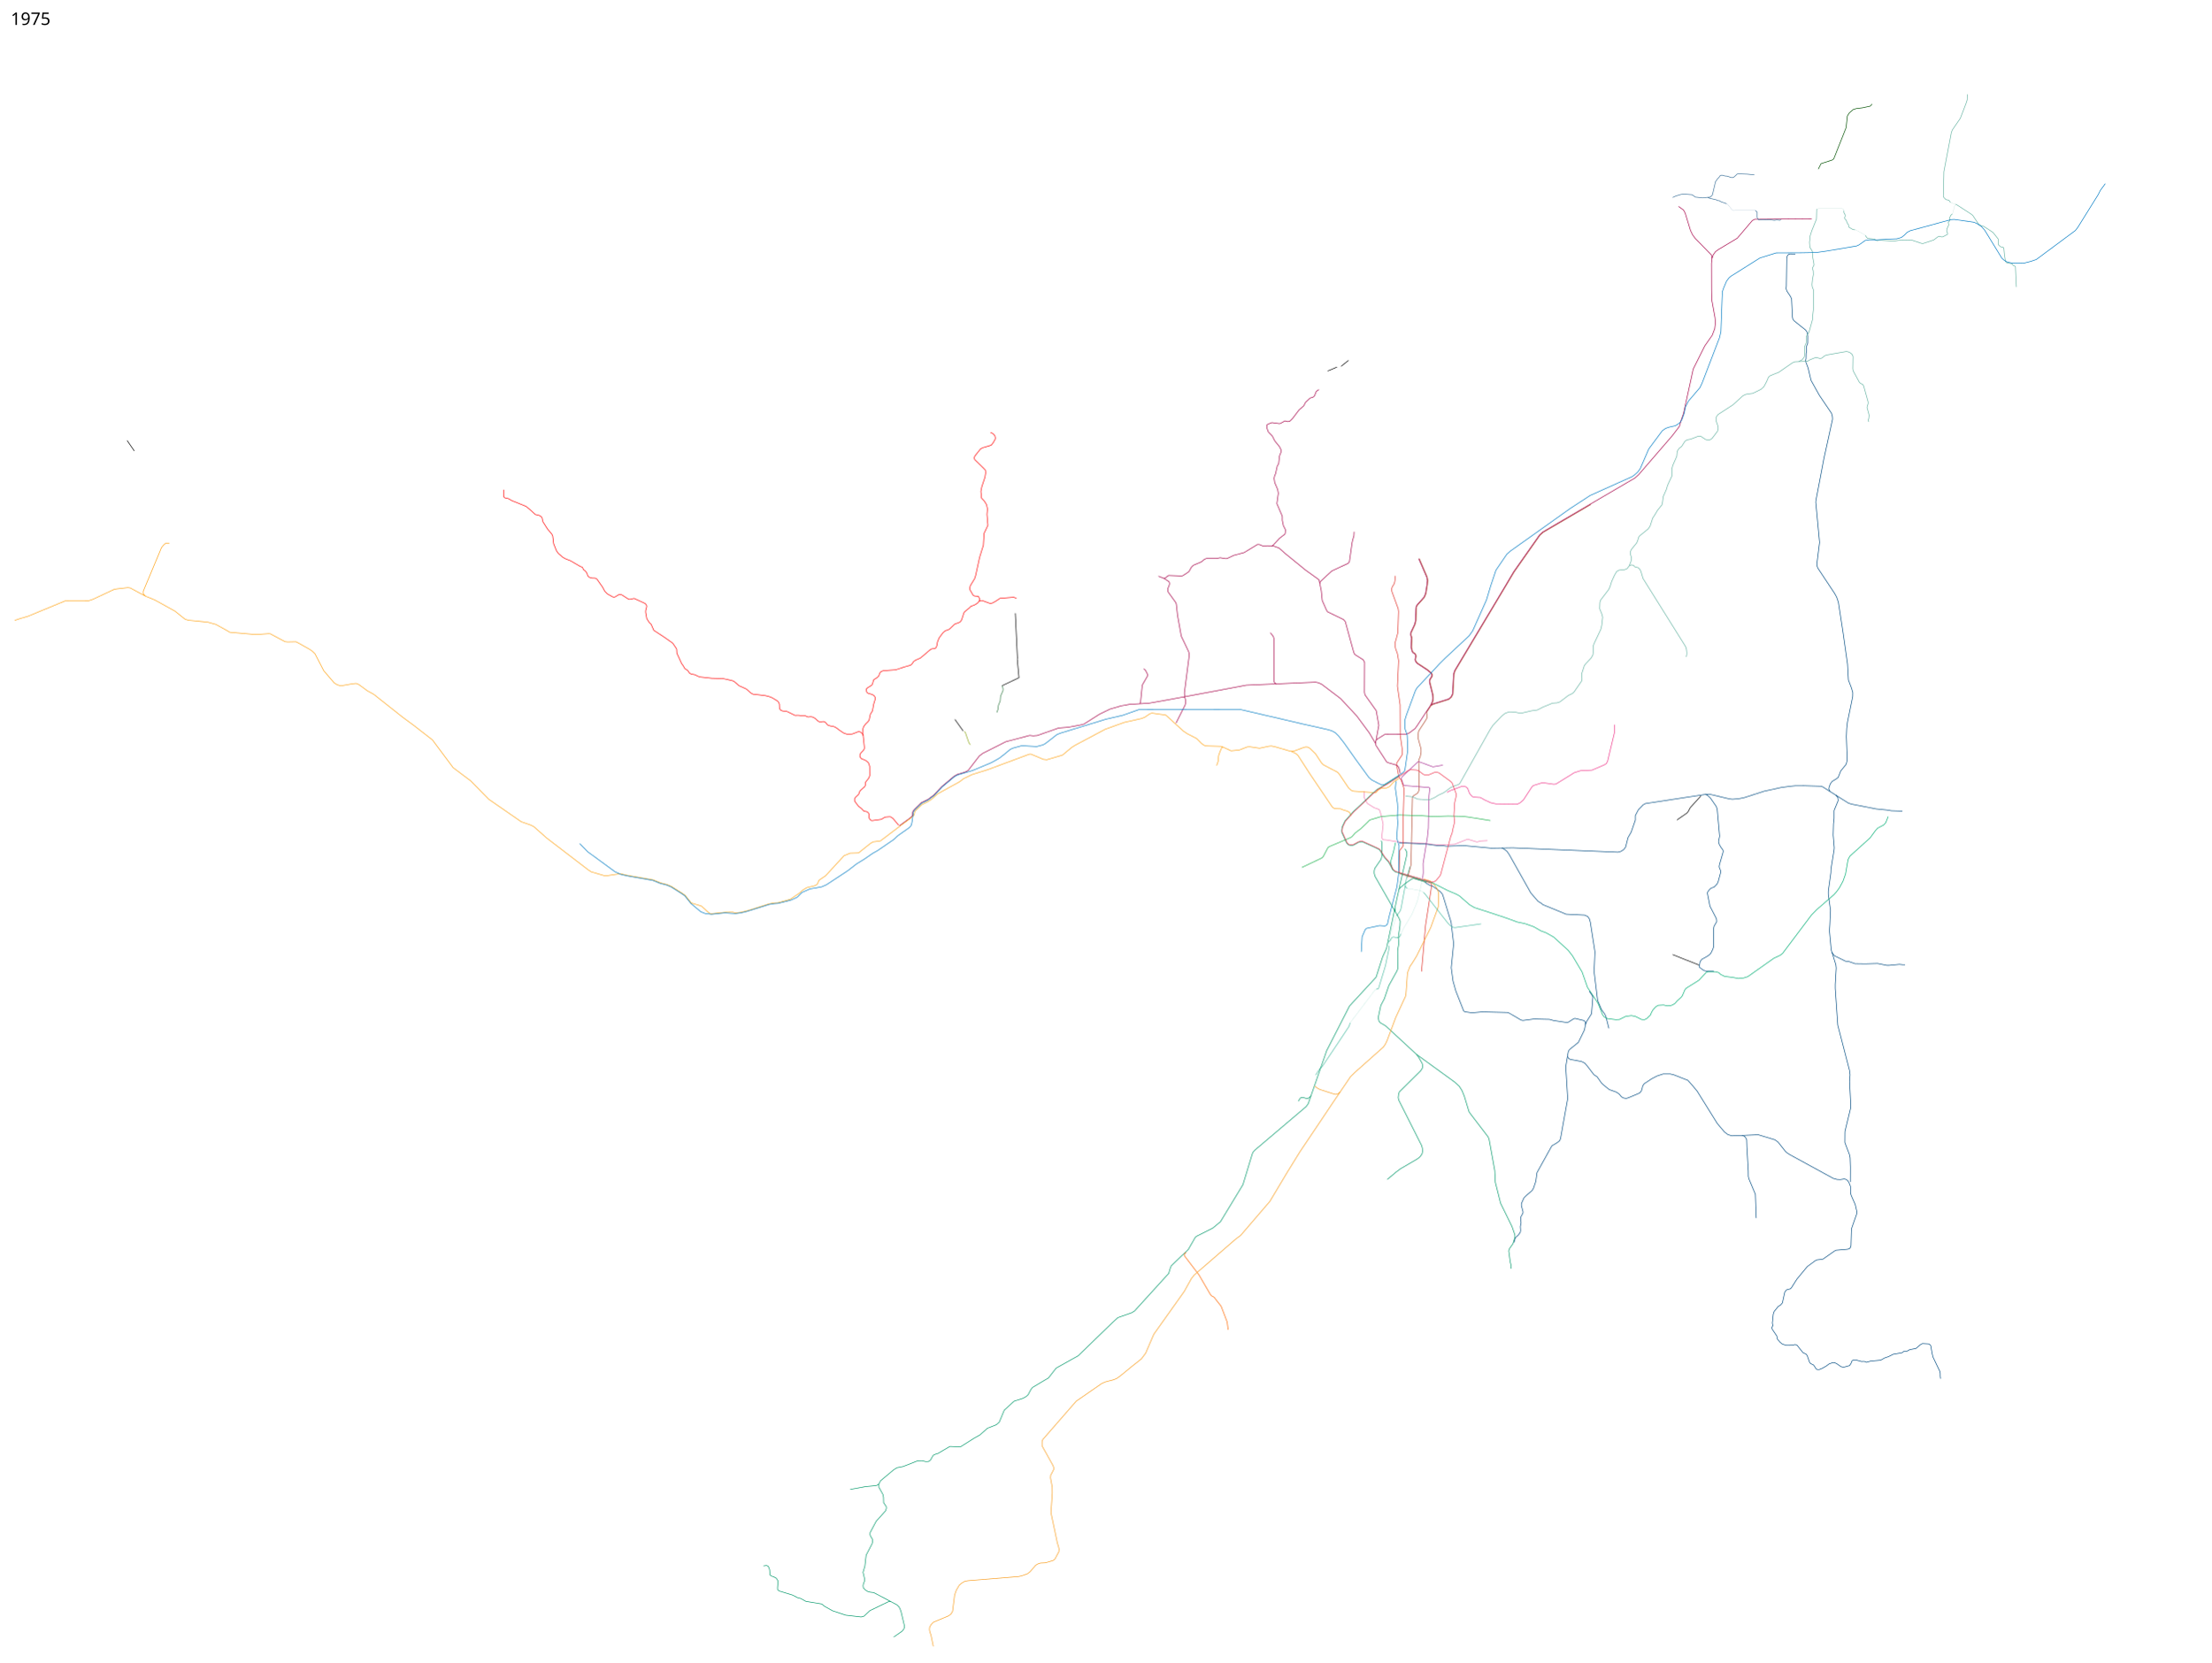
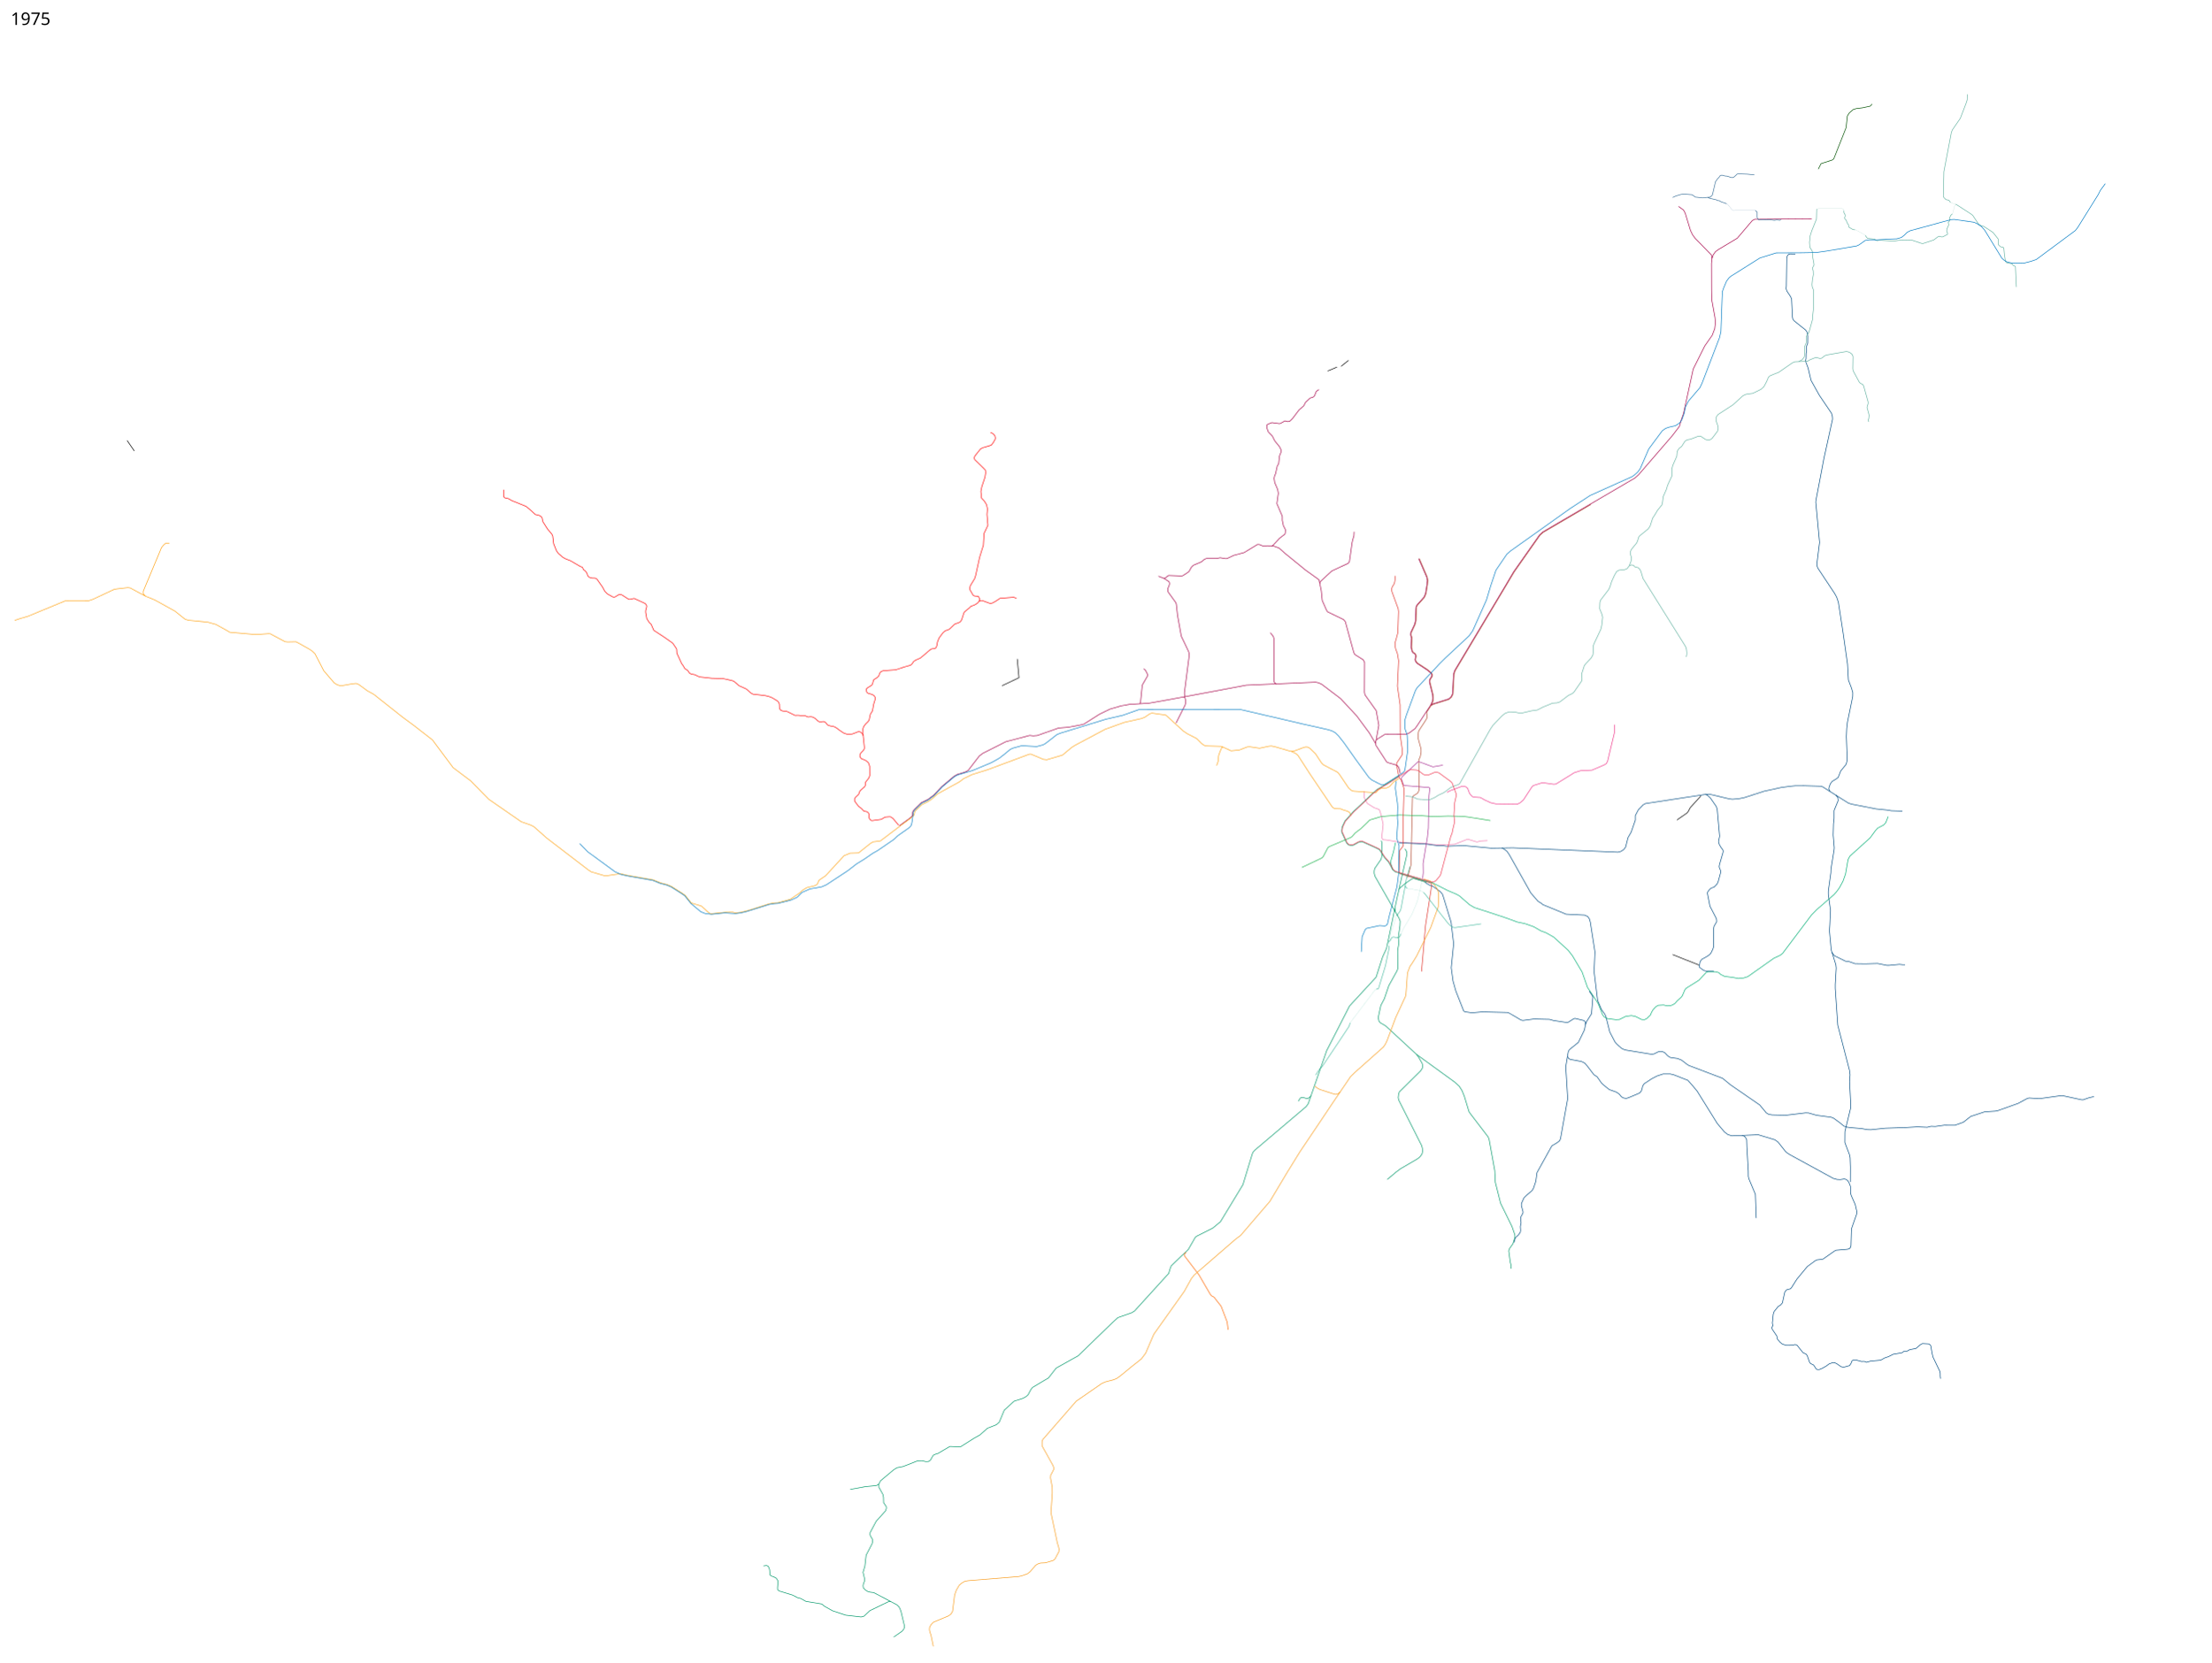
<svg xmlns="http://www.w3.org/2000/svg" width="18350" height="13800" viewBox="0 0 18350 13800">
  <path d="M11682.25 7284.5l28.25-104.75 11.5-552 1.75-12.25 9.25-11 8.75-4.75 20-12.25 8.75-11.25 7.5-19.5-3.75-237 1.5-13.5 10.5-21.75 7.5-38-.193-28.088-25.411-93.542 4.27-49.36 6.011-13.435 52.679-80.964 11.644-20.111 1.75-17.5-4.25-23.25.5-8 36.25-55 16.75-37.25 2-24.75-2-27.25-26-104.5v-15.25l5.5-12 11.5-16.5 3.5-16-6.25-15.5-35.5-29.75-83.25-54.5-9.75-12-5.25-14.75 5.25-29.5-3-13.5-5.75-8-16.75-12-5.75-9.75-6.75-29.75 2.75-81.25-6.75-21.75 1-18.5 31.75-68.75 8-33 2.5-90.25 2.5-25.5 8-12.75 57-63.5 13.25-32.25 11.5-73.75 3.25-35-5.75-29.5-66-152.5" fill="none" stroke="#b14a30" stroke-width="5" stroke-linejoin="round" />
  <path d="M11320.221 6568.01l1.768 53.74 26.87 49.497 56.215 35.002 39.598 14.142 4.95 5.304 13.789 43.84 15.556 75.307-10.607 98.642 1.768 13.788 2.121 7.778 6.718 6.718 25.102 1.768 122.33 19.799 210.364 9.192 54.801 8.132 46.669 2.121 85.56-.707 49.144-2.829 104.298-41.012h7.071l68.236 20.86h9.546l27.577-7.071 54.801-2.829" fill="none" stroke="#f178ae" stroke-width="5" stroke-linejoin="round" />
  <path d="M11893.588 7015.89l-58.588-8.39-211-9.75-12.288-1.988" fill="none" stroke="#004a80" stroke-width="5" stroke-linejoin="round" />
  <path d="M11974.649 6352.342l-82.732 14.142-109.601-40.305-14.85-1.414-133.289 126.572-3.182 12.021.884 7.071 15.38 45.432 7.601 6.01 206.298 16.44 4.95 6.364-6.364 61.165-2.475 70.71-3.182 198.698-7.778 76.72-35.709 216.376 1.061 77.781-4.646 46.814" fill="none" stroke="#a72f92" stroke-width="5" stroke-linejoin="round" />
  <path d="M10804.562 7201.649l166.938-79.149 11-12 38-73 11.5-9 178.5-75.5 10.5-8 26-29.5 47-36 43-40.5 31-31.5 88.5-26.5 49-5.5 111-9 180 5.5 94 7 128-4 120 2.5 41 5 189.909 29.946" fill="none" stroke="#1ab04b" stroke-width="5" stroke-linejoin="round" />
  <path d="M11797.502 8065.66L11831 7682l51.5-336.5-2-5.5-9.5-9-248.5-75.5-7.5-6-2.879-6.61 3.056-180.011L11644 7025v-179l8.5-299-24.677-73.232-11.573-11.518-5.75-14.25-5.5-20.75-15.25-84.5 3.5-10.5 42.25-63.75 2.75-10.25-.25-33-17.5-122.5-1-251-22-154.75 9.75-211.25-10-59.25-15.25-42.75-2.75-16.75-.75-32.75 6.75-22 16.75-63.75V5219l4.5-141-3-25-51-139.5-3.5-16 2-15 5.5-13.5 13-20 5.5-17.5 3-20.5-.5-30" fill="none" stroke="#df2f27" stroke-width="5" stroke-linejoin="round" />
  <path d="M11297.5 7902.5l7-125.5 26.5-61 11.5-9 107-22.5 44 3.5 11.5-5.5 9.5-9.5 15-68 64-243 13.5-106 4.086-236.323-19.586-62.177 9-126.5-3-40 2-89.5-1.5-31-17.5-125.5 5-60" fill="none" stroke="#007bc2" stroke-width="5" stroke-linejoin="round" />
  <path d="M16202.44 1775.594l-12.728 12.02-8.839 19.446 2.475 9.192-3.182 17.324-11.667 13.082 4.596 19.445-15.203 35.002-1.767 16.97 7.071 18.032v8.485l-38.538 20.86-10.96 1.414-17.677-5.657-12.375 3.89-35.002 26.516-90.509 30.052-10.96-1.414-78.843-26.517-92.984-1.768-56.922 8.84-118.087-6.718-22.628 3.535-8.838-2.828-9.9-9.193-60.959-7.015-17.679-24.042" fill="none" stroke="#69b4a4" stroke-width="5" stroke-linejoin="round" />
  <path d="M16202.44 1775.594l3.536-5.304 16.263-61.872 6.011-9.192 1.351-1.75 2.007.336" fill="none" stroke="#69b4a4" stroke-linejoin="round" />
  <path d="M11773.83 4637.962l66.115 153.088 5.555 27.45-3 33-12 75.5-12.5 29.5-56.5 63.5-9 14.5-2.5 25-2.5 92-8 32-32 68.5-1 21 7 21-2.5 81 7 31.5 6.5 11 16.5 12 5.5 7.5 2 11-5.5 29.5 6 16 11.5 14.5 84 55 33.5 28 5 13-2.5 13-12 18-5.5 12v17l26 105.5 2 26-2 23.5-6.5 14-8.5 20-111.5 170-18.5 25.5-55.5 41.5-26.5 6-169.5 1-57.5 36-14.5 12.5-5.5 25 5 19 88.5 136.5 11.5 6 71.5 21 14.5 14 7 18 7.5 36.5" fill="none" stroke="#a40046" stroke-width="5" stroke-linejoin="round" />
  <path d="M11877 5857.25l18.902-10.035 130.084-41.28 21.021-19.116 11.895-24.739 9.23-165.815 9.27-28.265 489.693-820.079 214.204-304.874 25.503-23.101L13203 4188" fill="none" stroke="#b14a30" stroke-width="5" stroke-linejoin="round" />
  <path d="M11874 5853l20.5-10.5 129-40.5 19.5-18 11-23 9.5-166.5 9-27.5 419-700.5 70.5-120 215-306 26.5-24.5 765.5-448 31.5-28.5L13878 3618l59.5-77.5 17.5-60 17-48.5 80.5-368 96-192.5 61.5-88 21-55 5.5-49.5-3.5-42.5-27-148.5-1.5-82.5-.5-219.5 4.5-41 11.5-32 18.5-25 23-17 157.5-94.5 124.5-146.5 19.5-10 473-4" fill="none" stroke="#a40046" stroke-width="5" stroke-linejoin="round" />
  <path d="M13930 1713.5l42.5 30.5 13.5 25.5 7 23 36.5 120.5 18 37 22.5 30 134 137.5 4.5 27.5M11420.5 6145.5l22.5-124-21.5-121.5-93.5-131.5-4-20.5 1-249-11-21-70-44-9-17.5-70-255.5-14-17-133.768-64.915-9.232-15.585-34.483-77.723-8.017-81.277-18-89.5-8.5-7.5-104.5-75-171-139.5-49-43.5-41-15-55.5-4-22.5 3.5-16.5-2-26-11-17-1-110 67-87 23.5-56.5 27h-13.5l-42.5-7-31 6h-83l-15.5 6-26 21.5-67 28.5-16 15.5-19 34.5-8.5 8-44 28.5-10 2.5-108-4-10.5 6-16 15.5-13.5 2-45-17.5" fill="none" stroke="#a40046" stroke-width="5" stroke-linejoin="round" />
  <path d="M10953.5 4844.5l5.5-17.5 94.5-87.5 135.5-63 10-12 22-158 5-23 10.5-35.5 1.5-33.5M11415 6170.5l-50.584-85.444-104.652-141.421-133.643-143.543-158.392-120.208-25.456-11.314-24.042-4.95-574.878 24.749-627.203 117.38-182.434 32.527-159.099 9.192-71.418 12.728-91.216 26.87-86.268 41.72-130.814 82.73-33.234 8.486-96.874 17.678-79.903 6.364-176.07 62.225-33.94 2.829-29.7-3.536-197.989 52.326-189.505 95.46-30.405 22.627-91.924 119.5-25.249 14.221-65.968 19.72-26.163 14.85-101.823 85.56-44.579 47.283-23.876 24.905-48.595 36.091-52.854 25.145-63.217 62.511-9.283 15.989-1.25 30.75-18 17-91 66.5" fill="none" stroke="#a40046" stroke-width="5" stroke-linejoin="round" />
  <path d="M10542.758 5252.791l23.334 28.992 5.657 15.556 1.121 22.713 1.707 342.154 7.779 9.9 10.949 5.578" fill="none" stroke="#a40046" stroke-width="5" stroke-linejoin="round" />
  <path d="M9658.5 4801l41.5 26.5 5 9.5.5 12.5-2.5 10.5-10.5 25-1.5 16.5 4 14 61 84.5 6 12.5 10.5 96 31 173 61 128.5 4.5 17.5 1 10.5-2 15.5-38.5 298.5 1 16 1.25 14.371" fill="none" stroke="#a40046" stroke-width="5" />
  <path d="M9824.75 5786l8.25 4.5 5.5 18.75 1.75 24.75-5.25 20-75 149M9458.707 5841.268l6.293-6.768 15-147 43.5-76v-13l-18.5-36-14-9.5M10555.5 4532.75l12.25-8.5 51-55.5 44-33.75 3.5-8 2.25-28.5-17.5-34.5-9-43.5V4286l-45-105 12-85.5-5.5-32-24.5-57-5-35.5 4.5-21 8-18.5 13.5-62 12-20.5 7-64 13-33v-16.5l-12.5-26-40.5-50-19.5-39.5-33.5-34-11.5-31.5-.71-23.667 3.895-6.791L10540.5 3514l15-5.5 61 8 10.5-1.5 37-21 23 6.5 17-3.5 24.5-24.5 53-70 39.5-34.5 13.5-27.5 39-36.5 21.5-5.5 14-11.5 15.5-38.5 21.5-14.5" fill="none" stroke="#a40046" stroke-width="5" stroke-linejoin="round" />
  <path d="M11893.588 7015.89l49.948 6.436 27.577-1.768 34.295 5.304 54.801-2.475 91.216-2.829 224.86 21.213 180.313-2.828 871.862 36.062 24.749-7.07 22.627-14.85 15.557-20.506 19.799-78.489 26.163-45.255 34.648-99.702v-38.183l24.749-47.377 41.012-42.426 18.385-9.9 497.449-76.014 43.152.767 154.25 36.25 25.75 3.25 35.5-2.75 29.5-3.75 36.5-7.75 163.25-52.75 42.5-9 98-21.5 74-10 41.5-4 74-.5 141 4 15 5.5 211.5 134 26.5 9 205 40 90 9 36.5 6 91 3" fill="none" stroke="#004a80" stroke-width="5" stroke-linejoin="round" />
-   <path d="M12463 7039.5l21.5 11 23 18.5 17 24 180.5 321 60 69.5 28.5 17 11.5 10.5 192.5 79 153 7.5 16 7 12.5 6.5 12 19 7.5 27 38.5 246-7 164 29 239.5 32.5 75.5 27.5 38.5 8.5 18 24.99 99.576" fill="none" stroke="#004a80" stroke-width="5" />
+   <path d="M12463 7039.5l21.5 11 23 18.5 17 24 180.5 321 60 69.5 28.5 17 11.5 10.5 192.5 79 153 7.5 16 7 12.5 6.5 12 19 7.5 27 38.5 246-7 164 29 239.5 32.5 75.5 27.5 38.5 8.5 18 32.5 129.5 42.5 81.5 13.5 16.5 19 17.5 24.5 21.5 18 8.5 18 5 213.5 35 19-4 37.5-18.5 15-1 18 1.5 19 9.5 21.5 23 13.5 10.5 12 5.5 57.5 8 33.5 13.5 42.5 33 18.5 12 280 106.5 67 55 241 166 55 66 19.5 12 28.5 4.5 112.5 3 164.5-20 25.5 1 65 19 122.5 16.5 21 8.5 54.5 40 29 24.5 20 8 39 5.5 86 7 49 9 31 1 118-12.5 165-5.5 103-6 81 3.5 31.5-8 35 1.5 74.5-10.5 89 .5 69.5-25 46.5-36.5 16-12 115.5-38.5 89-5.5 21.5-4.5 167.5-60 73-39.5 16.5-5 63 4 38.5-.5 157-22 21.5-.5 154.5 33.5 14.5.5 50-17.5 40-9" fill="none" stroke="#004a80" stroke-width="5" />
  <path d="M14153.598 6595.233l13.902 5.767 26.5 22.5 50 72.5 7.5 21 20 225.5-9 44 2 10 5.5 17 15.5 25.5 11 14 4.5 10-1 12.5-29.5 101.5-3 17.5 2.5 11 10 24-.5 15.5-20.5 76.5-9 18.5-24.5 25-21.5 7-14.5 11-17 22.5-2.5 9 21.5 109.5 53 102 2.5 14.5v12.5l-21.5 36.5-3.5 18.5v151.5l-7 21-15.5 32.5-12.5 13.5-14 10.5-48 26.5-11 13.5-6 14-4.5 29.5 1 11 35 25.5 18 5 65 1.5M15187.5 6571l-10-21.5 4-18.5 10-25.5 14.5-19 32-19 17.5-13 21.5-54.5 43-52.5 4-11 7-26-7.5-195 3-67 6-53 43.5-213 .5-33.5-11-37.5-25-65.5-7.448-133.347-38.183-267.64-37.477-244.659-14.142-41.72-16.617-30.758L15086 4715.5l-7-21V4680l22-177-31.5-335 2.5-19.5 66-346 71-322.5-1.5-23.5-7-25-18.5-27.5-82-121-70-125.5-24-102.5-19-50-2-13 3.5-13.5 1-44 4-23-1-34.5 10.5-28.5.5-57.5-5.5-33-12.5-18-98-78.5-8.5-14-3-15.5-7.25-149.75-8.25-19.75-30.5-46-6.5-19.5 2-22 3.5-234.5 5-17 9.75-12.25 13.625-3.125 42.25.625M15235.5 6599.5l17 23.5 3 23.5-34 82.5v66l-5 44.5-2.5 94 9 105-1.5 17.5-25.5 158-1 31.5-21.5 152.5v27l18.5 133.5-2 34.5-3.5 82-3.5 52.5 15 159.5 38 122.5 3 27.5-8 135.5v33.5l21 304.5 37.5 145 60 231 4.5 36.5-4 57 9.5 189.5v27l-5.5 22.5-42 173.5-.5 20-.5 72.5 7.5 20.5 31 81.5 5 25.5 2.5 78-.5 122.5" fill="none" stroke="#004a80" stroke-width="5" stroke-linejoin="round" />
  <path d="M14116.5 6607.5l-88 97-4.5 7.5-11 22-11.5 15-84 58.5" fill="none" stroke="#000" stroke-width="5" stroke-linejoin="round" />
  <path d="M11827.5 7328l43 24.5 18 4 63.5 45 19 22 8 23.5 64 209.5 21 178.5-20 199.5 15 110.5 23 81.5 65.5 167 9 6.5 60 8.5 83.5-7.5 210.5 5s12 4.5 14 5 98.5 57.5 98.5 57.5l15.5 3.5 91-12 130 3 33 9.5 109 16.5 13-2 46-29 10.5-3 73 17.5 9 6.5 5.5 11.5v15.5l-9 45-50 103-76.5 62-8 17.5-5 30-7.5 44-8 49.5 16 264.5-59.5 332.5-8 17.5-18.5 14.5-45.5 27.5-123.5 223-9.5 71.5-19 56.5-10.5 18.5-49 42.5-19.5 19-21.5 48v18l13 48.5v11l-7.5 15-11 20v16l2.5 31.5-6 30.5 2 33-3 16.5-15 20.5-23 21-4 8.5-10.672 35.207" fill="none" stroke="#004a80" stroke-width="5" stroke-linejoin="round" />
  <path d="M13008.5 8770.5l9 16 13 9 94.5 17.5 28 14 19.5 22.5 56.5 74 26 16.5 36.5 52 16.5 16 48 38.5 58 20.5 24.5 16.5 19 23.5 17 9 21.5 3.5 19.5-6 91.5-38.5 14-15.5 7-20 4.5-22.5 13-19.5 63-41.5 44.5-23 50-16.5h57.5l28.5 6.5 43 16.5 32 13 44.5 17 43 49 34 41 167 268.5 60 71 27 20.5 32.5 10.5 90.958-3.158 128.693-5.657 139.3 42.427 26.163 19.091 58.69 74.247 12.728 12.728 25.456 16.97 360.978 197.283 31.112 8.485 26.87 1.061 32.174-4.95 15.202 3.536 14.85 10.253 12.021 21.213L15357.5 9850v51l5.5 22.5 34 77 14.5 63-2 14-44 125-4 139.5-4 15-10 11-16.5 4-93.5 8-14 7.5-94 66-13.5 2.5-35.5 4-16 7.5-64 47-22.5 26.5-66 80-44.5 70.5-9 9-28 7-8 6-10.5 15.5-19.5 88-14 17-21.5 13.5-33 41-7.5 22.5-7.5 74.5 5 19.5-9 16.5 4 15.5 37.5 55.5 5.5 26.5 22 25.5 18 15 30.5 10h24.5l35-1 15.5-5.5 17.5 6.5 49 61.5 25 11.5 10 12.5 9.5 28 11 30 8 8.5 24.5 12 10.5 15.5 9 15 10 7h17l25-10.5 33-19 24-18 29-10h14.5l18 7.5 36.5 25.5 19.5 5.5 17.5-4.5 33.5-9.5 11.5-15.5 10.5-25.5 11.5-5 18.5-1 47 13 25.5-.5 16.5 7 33.5-9.5 85-8 32-18.5 30.5-10.5 41-20 72-12.5 18-12.5h23l24-13.5 51.5-10 38.5-32 16-8.5 50 3 10.5 5 8.5 9.5 2 11.5 9 52 7.5 31.5 57.5 119.5 2.5 16v21l2.5 22.5" fill="none" stroke="#004a80" stroke-width="5" stroke-linejoin="round" />
  <path d="M14457 9426l20 7.5 11 12.5 8 15 2 61 11.5 199.5.5 46 4.5 19.5 54 128.5 7 197" fill="none" stroke="#004a80" stroke-width="5" stroke-linejoin="round" />
  <path d="M11610 6463l-44.5 29.5-34 38-18.25 8.5-6.812 2.662-41.897 1.584-24.491 14.181-18.574 21.204L11412 6581l-178.5-12.5-18-6-22-19-77.5-115-16-17.5-116.5-61-15.5-15.5-49-74.5-50-49-18.5-9h-18l-18 5.5-77 29-20 1.5-22.97-5.207-106.609-31.308-35.421-7.985-20.5 1.5-79 17-80-12-21.5 1-67 26-68 6.5-79.5-37-120.5-3.5-20-3.5-24-16-41.5-42-78.5-40.5-33-22.5-144.5-132-114-16-17 4.5-45 30.5-26.5 10-141 31.5-158.5 57-251 133.5-27 17-77.5 64.5-130.5 38.5-29-3.5-102-43-14 .5-345 128.5-131 41-69 33.5-33 25.5-184 101.5-51.25 45.75-33 20.75-44.75 21.75-54 51.5-7 13.25-3 20.75-28.5 27-92.25 68-159.92 121.417-60.458 7.779-22.274 12.727-98.995 79.196-70.357 2.122-49.85 20.86-152.382 165.816-55.862 38.537-13.435 31.466-13.435 9.546-14.496 6.01-60.457 14.143-33.941 20.86-25.103 23.688-49.144 32.88-28.284 19.446-102.177 28.284-30.759 1.06-44.194 8.486-168.645 54.093-63.286 15.557-44.901 4.95-23.688-6.01-64.347 1.06-110.662 11.314-13.789-1.768-20.152-14.85-49.852-46.315-72.124-21.92-12.289-3.432-50.644-63.036-25.81-18.739L5571.25 7359l-36.25-15.25-54-14-61.75-25.25-87.75-14.75-127.75-22.75-50.75-12.25-38.25 4-82.25 12.25-20.5-2-106.5-31-26-17.5-343-263-106-94-24-12.5-81.5-29-270-187-149-152-146-110-172-230.5-158-123-86.5-63.5-242.5-192-54-30-71.5-52.5-20-7.5-28.5 2.5-87.5 15.5h-19l-23.5-8-24.5-15-86-100.5-73-141-24-23-23-15.5-91.5-51.5-19-9.5-70 1.5-21-2.5-122.5-65.5-16-.5-105 7-214.5-19-23-14-93.5-51.5-64.5-18-161.5-16-28.5-8.5-85-68-169-93.5-72.5-29-19.06-18.01-2.44-9.49 1-15.5 151.5-362 16-20 17-14.5 15-2 17 3M122 5150.5l48-16 61.5-18 309.5-128 20.5-1.5 176.5-.5 34-11.5 175-82 23-4 91.5-10.5 20 3 128 69" fill="none" stroke="#fea215" stroke-width="5" stroke-linejoin="round" />
  <path d="M11205.419 8492.062l-9.593 29.237-82.23 124.258-137.735 205.804-5.254 6.852-14.847 10.964-26.268 39.516-10.05 18.045" fill="none" stroke="#51bea5" stroke-width="5" />
  <path d="M11660 7047l14.5 24.5 2 19.5-81.5 361-88 422-32.5 70.5-54 168.5-220.5 239-189.5 370.5-153 440-17.5 25-426 361.5-13.5 14.5-7.5 16-78 256.5-186.5 307.5-64 53-132 66.5-13 10-57.5 100.5-64 61-78 75.5-9 22.5-11.5 39.5-284.5 313-24 14.5-113.5 40-41 37-289 280-182.5 102-63.5 81.5-133.5 79.5-14 19-22 42-16 14-26 15-74.5 24-81.5 74.5-41.5 100-23.5 20.5-74.5 29.5-61.5 55-54.5 31-105.5 67-20 1-70.5-3-98 58-22.5 7-17.5 8.5-9.5 16-14.5 25.5-14 10-23 1-32.5-7.5-36 1-120.5 47.5-51 10-27.5 17-109 91.5-12.5 24v30.5l32.5 58 5 23 1 45.5 22.5 34v15l-7 19.5-77 85.5-50.5 94.5-.5 19.5 7 15.5 12 19.5 2.5 17.5-4.5 20-49.5 95.5-10.5 91-15.5 51.5 4 16 9.5 39.5v14l-10.5 26.5-2.5 16 2.5 16.5 14 15.5 20 14 22.5 6.5 29.5 3.5 192 101.5 18.5 18 9 19 7.5 21.5 28 117.5v12.5l-8 16.5-13 15-68 47.5" fill="none" stroke="#009768" stroke-width="5" />
  <text x="89.453" y="13697.961" style="-inkscape-font-specification:Sans" font-weight="400" font-size="144" font-family="Sans" />
  <text x="89.453" y="206.961" style="-inkscape-font-specification:Sans" font-weight="400" font-size="144" font-family="Sans">
    <tspan x="89.453" y="206.961">1975</tspan>
  </text>
  <path d="M10775 9142.5l17-26.5 10-4 16 1 27 7.5 11.5-1 23.5-21" fill="none" stroke="#009768" stroke-width="5" stroke-linejoin="round" />
  <path d="M11591.589 7603.488l27.942-39.571 6.46-15.99 5.169-24.874 27.457-150.37 14.537-82.695 28.749-97.394" fill="none" stroke="#51bea5" stroke-width="5" />
  <path d="M11627.122 7752.566l-9.691 22.612-5.007 5.168-9.206 2.746-13.244.969-10.499-1.938-11.79-2.584h-7.107l-7.43 3.714-5.653 6.461-8.399 17.12-2.745 2.585-10.176 4.038-2.745 5.653-2.262 10.983" fill="none" stroke="#51bea5" stroke-width="5" stroke-linejoin="round" />
  <path d="M11576.548 7542.05l2.828 25.455 32.527 57.983 8.132 22.274-1.768 38.89-13.435 94.753 4.243 51.619-9.9 57.275.707 153.443-5.657 16.263-67.882 122.33-37.477 109.601-28.991 55.154-21.92 102.531 3.535 14.142 3.536 16.264 11.313 12.02 44.548 26.163 254.559 235.467 317.491 230.517 38.183 34.648 22.628 36.062 19.092 46.669 38.183 126.572 9.9 15.557 149.199 195.161 7.779 18.385 47.376 260.922 4.95 98.288 43.133 172.534 94.752 193.748 24.042 69.296.336 19.843-16.563 54.805-28.177 39.316-6.25 19.5 12.75 94.5 7.5 27.25-2.25 26" fill="none" stroke="#009768" stroke-width="5" stroke-linejoin="round" />
  <path d="M11755.446 8753.677L11774 8778l29.5 52.5 3 17-2 20.5-13.5 21.5-178 176.5-6 18.5-3 29 4 19 190.5 378.5 6 22.5 1 26.5-3 18.5-11 17.5-13.5 14.5-18.5 13.5-134 78-40.5 30-71.791 60.694" fill="none" stroke="#009768" stroke-width="5" stroke-linejoin="round" />
  <path d="M11798 6637l47 2 18.5 1 43.5-19 31.5-20 44.5-20.5 56-42 39-17 22-6 14-9 254-451.5 22-33 74.5-78.5 28-22 31-11h19.5l36 3 31 6.5 17.5.5 83.5-19.5 47.5-6.5 48-25 78.5-32 38-2.5 23-8 70-53.5 33.5-16 12.5-10.5 64-92.5 3.5-17.5-2.5-44 22-68 14.5-18 43.5-46 13-24.5 2-21v-52l9-23 54.5-115.5 8-33.5 7.5-67.5-7-26.5-18-44 2-52.5 6-19 67-88 10.5-21.5 14.5-46.5 24-52 18-30.5 20-10.5 24.5-2 24-3 18.5-8.5 16.5-22 14.5-37 4.5-27.5-9.5-33.5.5-20.5 8.5-18.5 43.5-53.5 8.5-20.5 8.5-28 8.5-11 71-58 14.5-22 21.5-66 19.5-30 22-37 35.5-43.5 5-23.5 5.5-44.5 27-62 8.5-30.5 38-82-2-55.5 8.5-31 32.5-74 3-35 5-14 12-17.5 21-16 26.5-42 17-12 30-6 18-6.5 41.5-16 13.5-2.5 15 3.5 35 23.5 16 4.5 15.5-.5 14.5-4.5 11.5-10 43-57 5.5-19.5-.5-19.5-16.5-46.5-1-19 5-18.5 14-17.5 123-80 80.5-73.5 19.5-10.5 14-4 49.5-6.5 68.5-33.5 24-22 22-41.5 15.5-36.5 12.5-11.5 34-14.5 37.5-14.5 115.5-80 19-8 32.5-1.5 29.5-16 16.5-22 4-19-.5-68 13-31 .5-51.5 4-7.5 18-28 30.5-110V2623l8.5-74-1-139.5-11-28.5-2-19.5 4-42 7.5-40-1.5-31.5-4-12.5-1-12.5 12-23-2-16.5-8-42.5-4.5-56-20-32-3-41 4-34.5.5-16.5 14-44.5 39-96.5 1-18 1.571-62.82.102-4.658" fill="none" stroke="#69b4a4" stroke-width="5" stroke-linejoin="round" />
  <path d="M14928 3001.5l72.5-2.5 20-12 41.5-17h21l21.5 6 14-3 12.5-9 11-10 16-7 166-29 20.5 5 16.5 9.5 10.5 10 7 16.5v11.5l-1.5 90 2.5 17 52.5 98 9.5 7 18 9.5 7.232 12.06 37.207 133.147.06 13.793-7 21-2 12 3 10 15.5 56.5-2.5 10-1 13-6 14.5 3.5 10 2.5 4M13521.5 4697.5l17.976-7.92 17.324 3.89 11.667 12.728 28.285 7.07 13.435 13.79 8.131 16.616 17.325 58.69 350.017 560.029 7.425 14.495 3.536 15.557 2.474 24.041v15.557l-4.242 22.274M11798 6637l-34.069-2.876-40.181-18.624-18.862-2.235-26.871-2.475-13.435-3.182M16734.185 2382.291l-7.779-166.524-4.242-6.363-14.142-5.657-9.193-13.435-46.669-9.546-8.485-10.96-8.839-56.922-4.95-51.62-3.889-6.717-4.596-3.182-17.324-2.475-15.203-12.728-5.303-8.485.707-35.709-1.768-8.839-42.426-53.74-78.136-51.265-15.91-1.768-26.516-17.324-47.376-71.064-14.896-11.718-116.979-75.683-9.9-5.274M16327.5 783l-1.5 46.5-9 27.5-47.5 124.5-66 96-8.5 21-62.5 328-.5 27-4 176.5 5.5 11 16.5 16 8 2 13 2 5 4.5 11.5 15" fill="none" stroke="#69b4a4" stroke-width="5" stroke-linejoin="round" />
  <path d="M16187.5 1680.5l5.217 3.7 26.871 6.718 10.783 4.375" fill="none" stroke="#69b4a4" stroke-linejoin="round" />
  <path d="M7458 6851.5l-47.5-56.5-20-14H7378l-33.5 3-30.5 18.5-78 10.5-11-3.5-11.5-15.5-2-16 .5-17-5-12-10-9.5-28-5.5-21-22.5-23-17-31.5-41.5-2-9.5.5-11.5 7.5-12.5 26-24 11-29.5 40-35.5 6-14V6495l27.5-35.5 7.5-19.5-.5-78.5-10.5-30.5-21.5-17-25.5-11.5-12-4-11.5-16v-15l7-15.5 23.5-24.5 6.5-11.5v-16l-9.5-90-3-57 6.5-20 16-22 20.5-20 9-11.5 10-49 18-29 10-55 13.5-44-2.5-16-10-13.5-14-7.5-35-10.5-8.5-7-4.5-15v-13.5l10.5-9.5 34.5-21.5 6-9.5 9.5-34.5 36.5-25 7.5-11 7.5-21.5 8.5-10 18.5-8.5 104.364-7.616 68.85-22.833 55.815-15.852 11.137-9.9L7581 5493l17-12.5 40-17 87-74 15.5-4 14 .5 8-4 8-9 4.5-14 5.5-30.5 13-32.5 32-43 18.5-16 34-12.5 11.5-10.5 34-33 36-13 11.5-7.5 10-15.5 19-59 7.5-9 34-27.5 17.5-17 26-8.5 26.5-16 13.5-15.5 13.5-6.5h14.5l56 21 11 3 17-4 29-16.5 32.5-22 114-9 23.5 9M8125 4992.5l5.5-21-12-21-31-2.5-12-6.5-27-47V4878l5-17 35-57 8.5-26.5 32.5-149.5 31.5-101 5.5-98.5 32-67.5-7.5-90.5 4-46-8-35-19-31-22.5-23.5-5-55.5 7.5-38 26-79 5.5-35-1.5-24-13.5-14.5-76-74.5-3.5-14.5 5.5-14.5 47-59 19-10 70.5-21 18.5-25 14.5-27-.5-13-4.5-15.5-15.5-16.5-20-8.5" fill="none" stroke="red" stroke-width="5" stroke-linejoin="round" />
  <path d="M15090.161 1404.009l23.335-45.962 91.924-29.698 13.435-9.9 102.53-258.801 10.775-97.499 16.095-25.538 31.82-27.577 25.456-7.778 51.619-6.364 64.346-14.142 15.557-16.97" fill="none" stroke="#005000" stroke-width="5" stroke-linejoin="round" />
  <path d="M10192.5 11040.5l-8-64.5-50-131-47-59.5-10.5-15-21-11-12-14-93-160-120.5-158.5-2.5-7.5 1.944-8.621L9844 10397.5" fill="none" stroke="#ff6801" stroke-width="5" stroke-linejoin="round" />
  <path d="M13882 1639l25-12 40.5-12.5 23.5-4 70.5 5.5 14 8.5 12.5 11 62 7 40.5-4.5 19.5 8 56 13.5 9 5.5 14.5 1 12 8 48 17M14170.5 1638l17-1 7.25-2 15.75-15.25 5.25-19.25 21.75-92 17.25-24.5 12-11.75 7-11.5 6.5-5.25 12-1.25 24.5 6.75 17 1.25 35 11.75 11.75.25 10.75-5.25 20-18.5 5.5-5.75 8.25-2.25 77.5 3 57.25 6" fill="none" stroke="#3e729a" stroke-width="5" stroke-linejoin="round" />
  <path d="M14329.5 1691l8 5.5 18.5 20 14.5 21 14 9.5 91-2.5 47 2 40.5-2.5 5 2.5" fill="none" stroke="#3e729a" stroke-linejoin="round" />
  <path d="M14568 1746.5l15 15.5v41l3 10 7.5 9.5 6 3 94.5-1 32 4 19-3 27.5 2.5 7.5-5.5" fill="none" stroke="#3e729a" stroke-width="5" stroke-linejoin="round" />
  <path d="M4811 7004l8.25 8.25 58.75 60.25 106.5 77.5 119 87.5 50.854 22.78 48.78 10.879 38.444 7.316 175.186 30.583 62.579 25.279 52.338 13.435 37.81 16.07 86.35 54.632 26.637 18.648 51.127 63.76 81.275 68.292 37.378 15.08 52.792 6.431 111.291-11.696 56.356 4.101 33.182 1.32 41.813-5.222 46.664-11.01 189.351-59.262 40.808-6.426 32.66-2.353 108.063-27.562 51.627-24.095 39.051-39.405 65.136-28.871 97.02-16.94 38.683-16.684 176.977-116.348L7107.5 7173l65-40 70-48.5 39.5-22 136.5-93.5 32-30.5 97.757-68.975 12.993-15.793 6-19.982 11.25-77.75 2.75-17.5 11-15.5 55.75-54 53.75-26.75 49.5-37.25 69.5-72.75 101.22-84.78 24.08-13.44 66.541-19.959 57.06-16.474L8226.5 6332l66.25-37 41.25-32 50-41.5 23-10.5 71-19.5 28 1 97.5 5.5 54.5-14.5 24-15 89.5-70 30-12 378-116 138.5-32 132.5-47 841.5-1.5 365 84.5 155.5 36.5 203.5 45.5 35.318 10.086L11081.5 6083l27.5 27 44 55.5 97.724 138.25 109.776 150.75 22.939 20.414L11437 6502.5l31.5 14.5 18.5-2.5 20.625-12.375 85.943-55.004L11642 6416l13.601-13.086 4.739-14.863 22.981-160.867-4.95-123.39-17.324-50.911-1.414-75.66 12.374-41.013 23.335-62.933 51.972-141.421 13.081-21.567 190.566-203.646 43.133-42.78L12193 5278l30-42.5 113.5-254.5 35-117 43.75-130.25 91.25-134 29.5-25.75 496.5-353.5 165.5-108 348.5-156.5 21.5-15.5 26-24 19-26.5 71-163.5 112.5-151.5 28-19.5 30-10 49.49-11.332 22.273-14.142 14.85-10.96 17.147-24.219 18.915-52.679 11.844-55.508 23.981-47.16 96-112.5 18-39 143.5-374.5 11.5-50.5 9.5-261 3-71 11.5-32.5 24-56.5 20.5-26.5 17.5-14.5 238.5-150 133.5-41.5 211-1 83-1.5 44-1.5 76.5-11 254.5-43 19.5-9 52-37 34-5 61 .5 120-7 45.5-1.5 38.5-11 25-19.5 24-24 26.5-13.5 337.5-92 25.5-1.5 161.5 23.5 24.5 9.5 41.086 27.464 26.762 30.248L16613.5 2143l13.5 12.5 10.5 8.5 18 9.5 14 4 33.5 7.5 100.5-2.5 51-13 45-15.5 324-240.5 20-25.5 170-273 18-35.5 40.5-55" fill="none" stroke="#007ac2" stroke-width="5" stroke-linejoin="round" />
  <path d="M13398.134 6016.283l.366 66.217-56 235-10 21-18 11.5-103 44-94 4.5-51.5 16-153.5 95-19 1.5-92.5-13-75 23.5-13.5 13.5-69 106-26.5 23-23.5 12.25-180.5-2.5-41.5-9.25-51.25-23.75-33.5-19.5-47.75-3.25-18.5-3.5-13.5-13.5-11.5-15-14.5-39.5-14-13.5-17.5-5h-16.5l-98.5 36.5-25.5 14" fill="none" stroke="#ee3689" stroke-width="5" stroke-linejoin="round" />
  <path d="M11213.708 6771.955L11209 6760.5l-9-15.5-16.5-10-38-11.5-19.5-8.5-44-1.5-12-3.5-12.5-9-186-275.5-100-155-18.5-15-35.5-17.5" fill="none" stroke="#fea215" stroke-width="5" stroke-linejoin="round" />
  <path d="M7745.5 13669l-20-96.5-8-20.5-4-21 1-19.5 11-21.5 20-21.5 32-13.5 95-40 20-15.5 13-22 17-136.5 13.901-39.041L7960.5 13161l18.5-16 28-16.5 28-5 418-34.5 25-5.5 50-18 21-17 46-53.5 20-11.5 19.5-6.5 41-2 63.5-19 15.5-11.5 32.5-61 2-22.5-4.5-20.5-9.5-30-53-251.5 11-162.5-.5-50-14.5-77.5 2-22.5 8-13.5 17-33.5v-15l-6.5-18-90.5-162.5v-36.5l6-16 277-318 211-146 31-14 67.5-18 26-10 29.5-21 97-79.5 79-62.5 36-48 67.5-157 252-354.5 60.5-108.5 22.5-28.5 343-297 43.5-33 242-282 142.5-238.5 105.5-171 186-277 80.5-120.5 155-228.5 31.5-31 241.5-215 15.5-23 14.5-29.5 72-192.5 80.5-174 4.5-22.5 12.5-174 10-26 10.5-27.5 20.5-29.5 35-57 117-236.5 62.5-172 2.5-119-14-34.5-25.495-34.636-19.64-13.168-9.091-12.629-24.284-7.27-29.03-8.471" fill="none" stroke="#f89c1c" stroke-width="5" stroke-linejoin="round" />
  <path d="M15670.5 6779l-20.5 51.5-18.5 19.5-48 24.5-17.5 19.5-45 61.5-168.5 152.5-15 28.5-21 120.5-21.5 59.5-30 55.5-26.5 35.5-19 21-142 123.5-43.5 44.5-238 316.5-20.5 17.5-54 25L14506 8108l-35.5 11.5-43 4.5-44-8.5-71.5-9.5-30.5-15-15.75-15.25-27.75-7.75-64.25-.5-12 4.5-62 66.25-104.25 65.25-11.75 13-22 51.25-9.25 11.5-33.25 30.5-19.25 21.75-16.25 10-17.75 7-26.5 2.5-34-7-44.5 2.5-21.5 14-21.5 24.5-11 18.5-10 24-27.5 27-20 10.5-25-.5-51.5-25.5-34-7-47 6.5-52 25.5-30 1.5-74-9.5-20-11-14.5-17.5-37-92.5-15-25.5-74-111-45.5-129-79.5-134-35.5-45.5-120.5-110-63-35.5-43-16-59-34-75.334-26.559-62.215-12.97-82.918-30.333-123.283-41.388-148.058-47.565-41.012-23.688-84.853-74.246-25.102-13.788-45.608-19.446-32.174-14.142-105.509-53.308-23.569-9.871-299.626-88.307-21.489-16.639-14-46.75-3.25-13.5 2.25-17.25 21.5-74.75 16.25-74" fill="none" stroke="#02ad73" stroke-width="5" stroke-linejoin="round" />
  <path d="M11579.376 7567.505l-11.045-17.802-156.347-272.96-7.106-24.873v-21.32l4.199-20.35 52.331-75.913 5.168-18.09 2.908-58.79-1.939-63.96-4.199-14.537" fill="none" stroke="#009768" stroke-width="5" stroke-linejoin="round" />
  <path d="M11558.75 7222.25l-33.75-62.875-36.625-41.625-40.25-63.75-52.365-24.815-88.26-39.81-15.375-.25-17.25 4.375-17.875 10.125-27.25 14.5-20.625.625-17.5-3.25-15.75-15.625-40.75-91.25-.25-18.375 4-25.875 23.125-49.125 71.5-79.875 28.25-25.375 133.875-127.25L11428 6554l53.875-31.375 32.607-19 91.439-58.694" fill="none" stroke="#02ad73" stroke-width="5" stroke-linejoin="round" />
  <path d="M11396.5 7024.5l-88-39.5-17.5-.5-17.5 4.5-19.5 11-26 13.5-18.5.5-15.5-3-14.5-14.5-40-89.5v-16.5l4-24.5 22.375-48.5 16-17.25 54.875-61.25 27.25-25 133.625-126.875 33-29.625 86.375-49.875 89.25-57.5 41.125-26.375 15.625-10.25 24-17 22.5-6.5 48.375 3.5 19.125 8.5 34 26 13 5.5 14 1.5 18-1.5 51-21.5 16.5-1 19.25 5.875 98.75 72.625 10 11 34 91-.5 18-12.5 55.5-6 104.5 5 50-2 15-11.5 47.5-7 35.5-11 27-83 313.5-8 15.5-31.5 37.5-17 10-20 1.5-298.5-88-20-16-32.625-61.75-36.75-41.75-41.125-64-55-26.5" fill="none" stroke="#ee354f" stroke-width="5" stroke-linejoin="round" />
-   <path d="M8426 5091l18 380" fill="none" stroke="#000" stroke-width="5" stroke-linejoin="round" />
-   <path d="M8272.5 5915.5l10-27 3.5-33 14.5-35.5 3-40 20.5-47v-18l-8.5-22" fill="none" stroke="#397e4b" stroke-width="5" stroke-linejoin="round" />
  <path d="M1054.799 3657.205l59.75 86.62" fill="none" stroke="#000" stroke-width="5" stroke-linejoin="round" />
  <path d="M11801.073 7315.991l-15.182 71.39-19.22 80.919M11766.671 7468.3l-6.461 22.612-39.086 92.71M11721.124 7583.621l-4.361 9.207-63.476 106.438-26.165 53.3" fill="none" stroke="#51bea5" stroke-linejoin="round" />
  <path d="M11536.351 7809.419l-2.584 1.777-9.045 35.21.808 6.299" fill="none" stroke="#51bea5" />
  <path d="M11533.767 7811.195l8.075-45.708 6.461-31.496 40.54-125.82 2.746-4.683" fill="none" stroke="#51bea5" stroke-linejoin="round" />
  <path d="M11525.53 7852.705l.968 3.23 2.585 5.169v6.945l-2.585 13.89-28.103 134.38-56.692 187.357-4.199 5.33-5.33 1.615-10.96 2.384" fill="none" stroke="#51bea5" stroke-width="5" stroke-linejoin="round" />
  <path d="M11421.214 8213.005l-6.566 1.988-206.488 272.957-2.741 4.112" fill="none" stroke="#51bea5" />
  <path d="M11019 3079.5l76.5-32M11130 3041l61.25-49.25M8315.5 5693l141-66.5-14.268-155.323" fill="none" stroke="#000" stroke-width="5" stroke-linejoin="round" />
  <path d="M15480.335 1954.547l-3.191-4.044-77.962-43.246-4.053.975" fill="none" stroke="#69b4a4" />
  <path d="M15395.129 1908.232l-19.129-3.482-30.25-18.25-3.75-7.25v-12l-10.75-15.25-9.5-24.5-10.5-10.75-2.5-9.25 5.25-14.75-1.5-10.5-8.75-15-1.5-9.25.75-9" fill="none" stroke="#69b4a4" stroke-width="5" />
  <path d="M15303 1749l-.5-3-6.75-13-54.25-7.25-44.25 4.75-29.5-2.5h-44l-41.5 5.25-3.5 3" fill="none" stroke="#69b4a4" />
-   <path d="M8003.75 6071.25l8.75 13L8037 6156l5.25 13.5 11.25 13.75" fill="none" stroke="#91a921" stroke-width="5" stroke-linejoin="round" />
-   <path d="M7924.5 5972.5l68.5 96" fill="none" stroke="#000" stroke-width="5" />
  <path d="M11840.416 7326.225l-108.726-33.349-13.705 4.34-14.161 8.908-23.527 16.218-21.471 14.847-40.426 35.171-8.076 10.014" fill="none" stroke="#009768" stroke-width="5" stroke-linejoin="round" />
  <path d="M10911.289 9017.872l22.935 17.12 20.997 10.984 121.136 39.086 14.536.646 16.475-6.46 14.536-12.275" fill="none" stroke="#f89c1c" stroke-width="5" stroke-linejoin="round" />
  <path d="M15203.058 7905.036l11.306 17.767 11.629 13.244 89.802 43.932 30.688 3.876 48.131 17.12 85.926 1.293 101.755-2.907 75.912 15.182h20.027l84.634-8.076 28.104 2.908h19.058" fill="none" stroke="#004a80" stroke-width="5" stroke-linejoin="round" />
  <path d="M7163.141 6107.33l-6.364-14.495-8.485-9.9-11.668-7.425-14.849-.707-21.92 8.84-27.577 10.252-28.992 2.121-13.788-.707-26.998-8.809-35.5-24-34-25-16.5-6.5-25.5-4-21-7-6-5.5-14-18-15-6.5-30.5 3.5-15-6-25-23.5-19-10.5-16-3-25.5 2-24.5-11.5h-33l-20-2.5-29.5.5-68-33-34.5-3.5-16-6.5-9.5-12.5-.5-14-1-24-7-16.5-8-9-44-27-25.5-10-30-7.5-52-6.5-53-6-16.5-9.5-39-34-59.5-26.5-40-35-15-7-78.5-17.5-92.5-2.5-99-11-18-6.5-22-11.5-33.5-6.5-13.5-8-14-21.5-24-15.5-13-23-13.5-18-39.5-86.5-2-35.5-32-47.5-61.5-44-96.5-63.5-5.5-13.5-16.54-37.147-15.076-13.705-20.557-31.522-9.137-51.165v-16.446l8.68-33.349-2.284-12.334-11.878-13.705-54.82-25.583-35.633-15.989-30.15 6.853h-15.076l-58.932-37.46-12.791-3.199-11.42 3.198-29.238 17.817-9.594 2.284-11.42-2.741-43.856-24.67-22.385-23.298-16.903-31.978-47.054-67.154-12.791-7.766-29.237-.914-21.471-6.853-11.421-10.05-5.025-12.791-4.112-12.335-12.334-16.902-14.619-10.508-9.593-19.643-5.94-3.655-11.877-3.655-79.946-47.053-46.14-18.274-20.557-12.334-35.633-31.522-14.162-18.73-24.212-60.302-7.766-65.327-7.766-15.532-35.633-42.029-38.374-60.758-7.31-34.263-10.05-10.507-14.162-7.766-31.521-7.31-37.917-35.176-38.374-31.978-117.863-47.967-28.78-16.446-27.867-5.94-6.396-3.654-5.482-8.68 2.741-55.733" fill="none" stroke="red" stroke-width="5" stroke-linejoin="round" />
  <path d="M6336.268 13000.543l24.212-3.655 13.248 5.025 8.68 15.99 4.569 15.989 1.827 31.978 1.37 9.593 10.508 8.68 34.719 13.705 8.223 6.853 12.334 20.1v8.68l-3.654 50.252.913 12.791 8.68 9.137 7.31 4.111 107.812 32.892 43.856 22.842 23.298 5.025 43.4 24.212 132.938 22.385 21.47 18.273 66.698 37.46 109.183 36.547 128.37 15.076 11.878-2.741 11.878-3.655 49.794-46.597 153.04-73.55 18.73-1.371M7056.255 12366.072l127.597-23.904 85.28-7.753 13.567-5.168 11.801-10.747" fill="none" stroke="#009768" stroke-width="5" stroke-linejoin="round" />
  <path d="M10097.255 6356.11l12.921-37.472 1.292-19.059 1.938-25.52 11.306-32.625 14.536-33.595 8.706-5.854" fill="none" stroke="#fea215" stroke-width="5" stroke-linejoin="round" />
  <path d="M11813.463 7408.455l15.533 16.903 188.672 240.522 22.156 22.613 18.273 10.507 17.817 2.056 216.082-30.836M11661.566 7351.807l6.396 14.847 11.193 9.594" fill="none" stroke="#51bea5" stroke-width="5" stroke-linejoin="round" />
  <path d="M11679.155 7376.248l2.512.457 31.75 4.34 75.377 13.705 21.015 10.05 3.654 3.655" fill="none" stroke="#51bea5" stroke-linejoin="round" />
  <path d="M13158.5 8506l9.149-24.68 40.702-64.606 10.983-137.287-3.795-11.79-26.247-39.249" fill="none" stroke="#004a80" stroke-width="5" stroke-linejoin="round" />
  <path d="M14099.225 8011.93l-217.452-86.34" fill="none" stroke="#000" stroke-width="5" stroke-linejoin="round" />
</svg>
